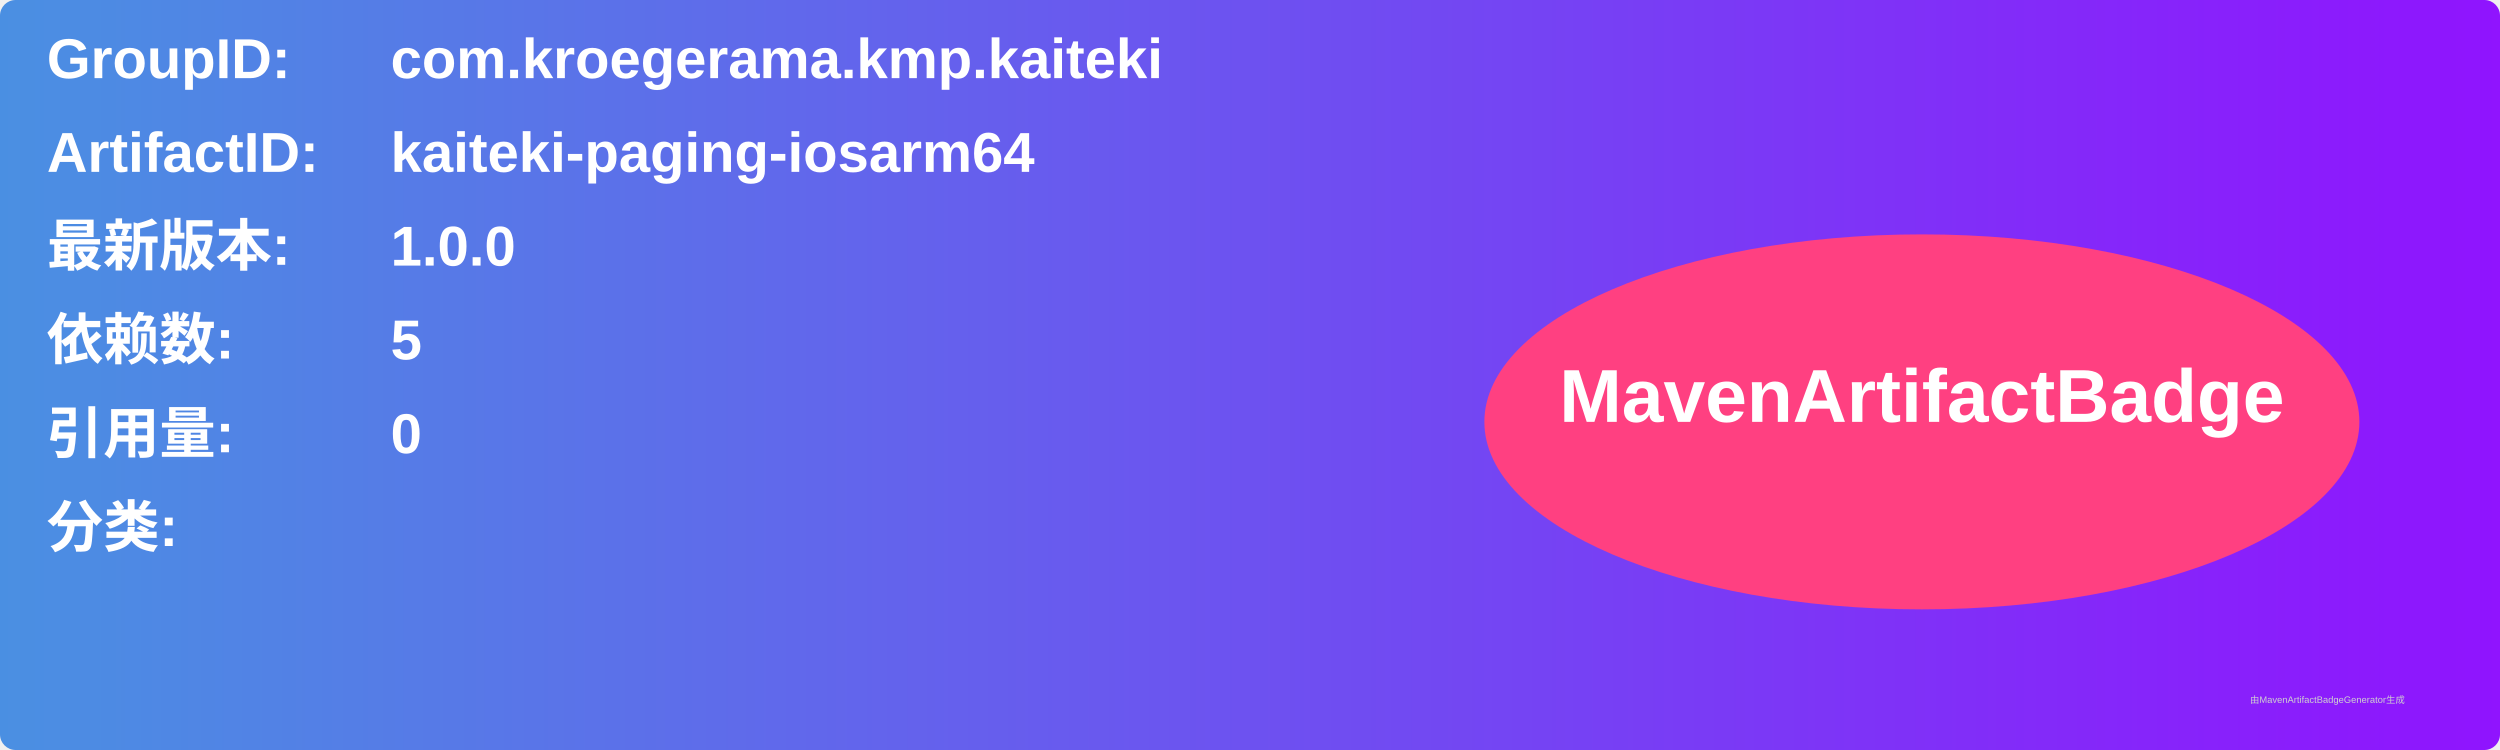
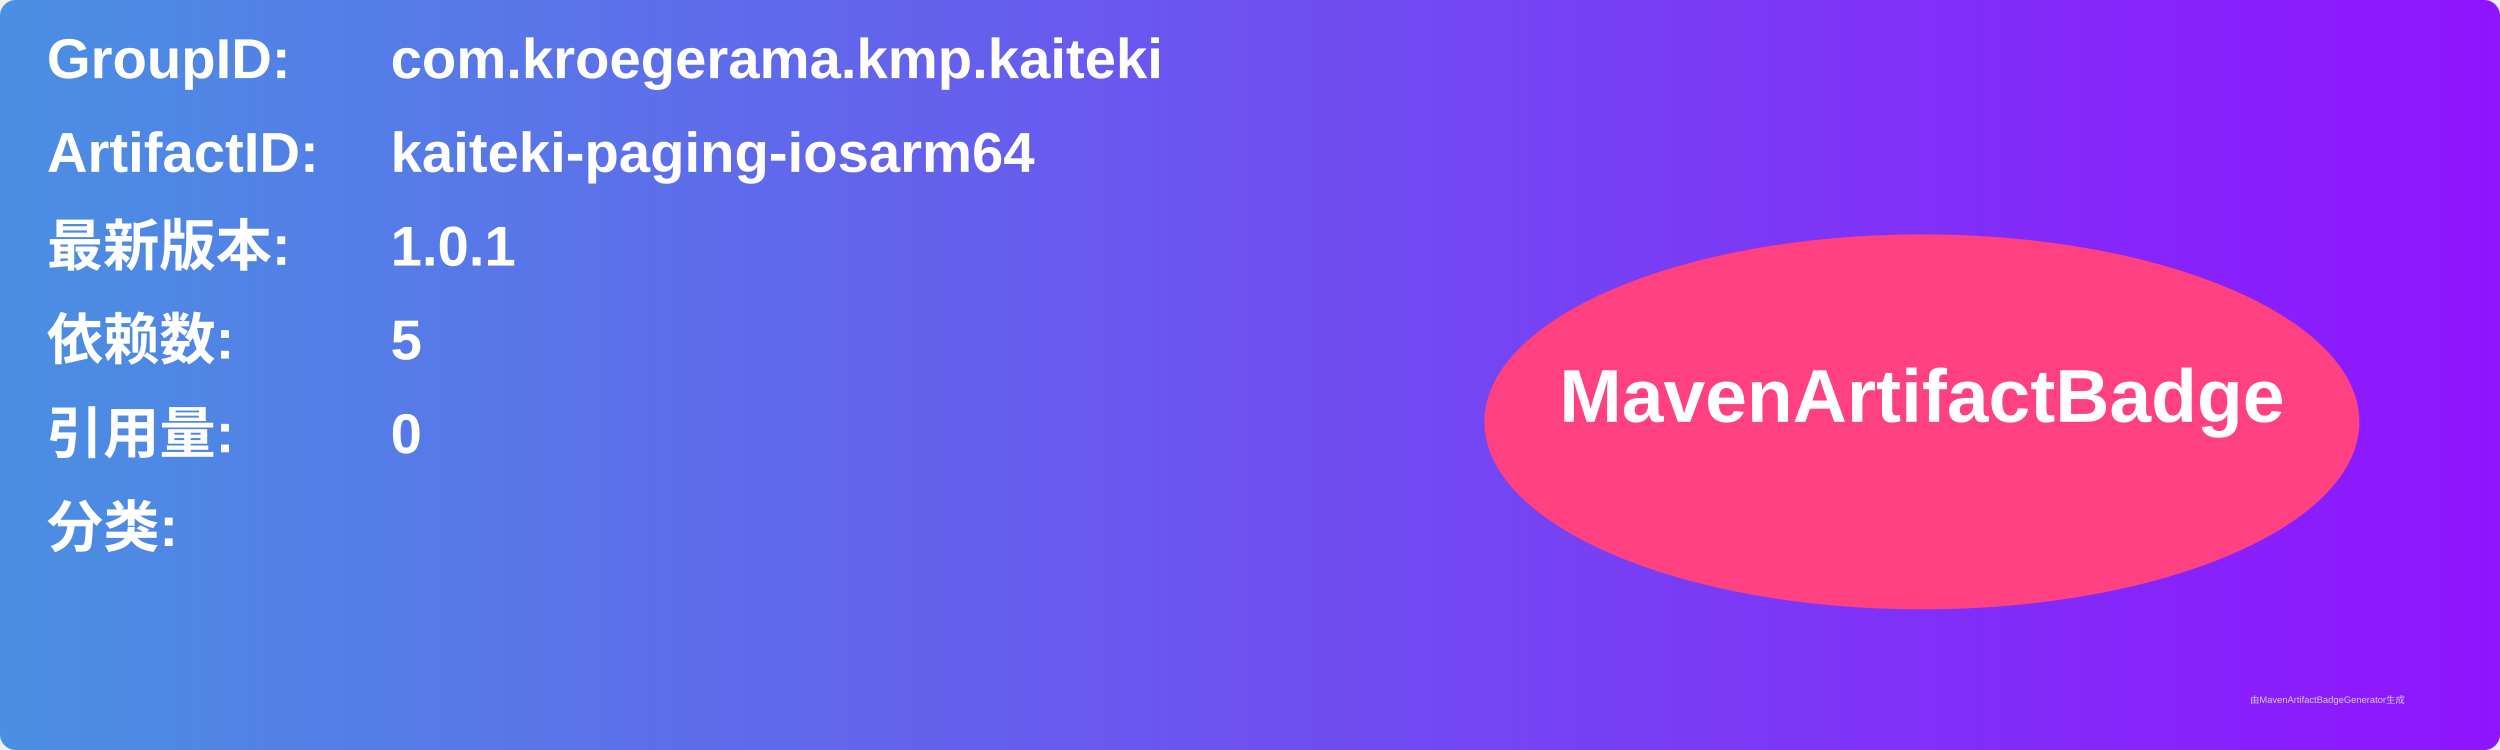
<svg xmlns="http://www.w3.org/2000/svg" width="800" height="240" viewBox="0 0 800 240">
  <linearGradient id="grad" x1="0%" y1="0%" x2="100%" y2="0%">
    <stop offset="0%" stop-color="#4a90e2" />
    <stop offset="100%" stop-color="#9013fe" />
  </linearGradient>
  <rect width="100%" height="100%" rx="5" ry="5" fill="url(#grad)" />
  <g transform="translate(15, 15)">
    <text x="0" y="10" font-family="Arial" font-size="18" fill="white" font-weight="bold" width="260">GroupID:</text>
    <text x="110" y="10" font-family="Arial" font-size="18" fill="white" font-weight="bold" width="460">com.kroegerama.kmp.kaiteki</text>
    <text x="0" y="40" font-family="Arial" font-size="18" fill="white" font-weight="bold" width="260">ArtifactID:</text>
    <text x="110" y="40" font-family="Arial" font-size="18" fill="white" font-weight="bold" width="460">kaiteki-paging-iosarm64</text>
    <text x="0" y="70" font-family="Arial" font-size="18" fill="white" font-weight="bold">最新版本:</text>
    <text x="110" y="70" font-family="Arial" font-size="18" fill="white" font-weight="bold">
-       <tspan font-weight="bold">1.0.0</tspan>
+       <tspan font-weight="bold">1.0.1</tspan>
    </text>
    <text x="0" y="100" font-family="Arial" font-size="18" fill="white" font-weight="bold">依赖数: </text>
    <text x="110" y="100" font-family="Arial" font-size="18" fill="white">
      <tspan font-weight="bold">5</tspan>
    </text>
    <text x="0" y="130" font-family="Arial" font-size="18" fill="white" font-weight="bold">引用量: </text>
    <text x="110" y="130" font-family="Arial" font-size="18" fill="white">
      <tspan font-weight="bold">0</tspan>
    </text>
    <text x="0" y="160" font-family="Arial" font-size="18" fill="white" font-weight="bold">分类:</text>
    <text x="10" y="190" font-family="Arial" font-size="10" fill="white">
      <tspan font-weight="bold" />
    </text>
    <ellipse cx="600" cy="120" rx="140" ry="60" fill="#ff4081" />
    <text x="600" y="120" text-anchor="middle" font-family="Arial" font-size="24" fill="white" font-weight="bold">MavenArtifactBadge</text>
  </g>
  <text x="720" y="225" font-family="Arial" font-size="3" fill="#d0d0d0">由MavenArtifactBadgeGenerator生成</text>
</svg>
